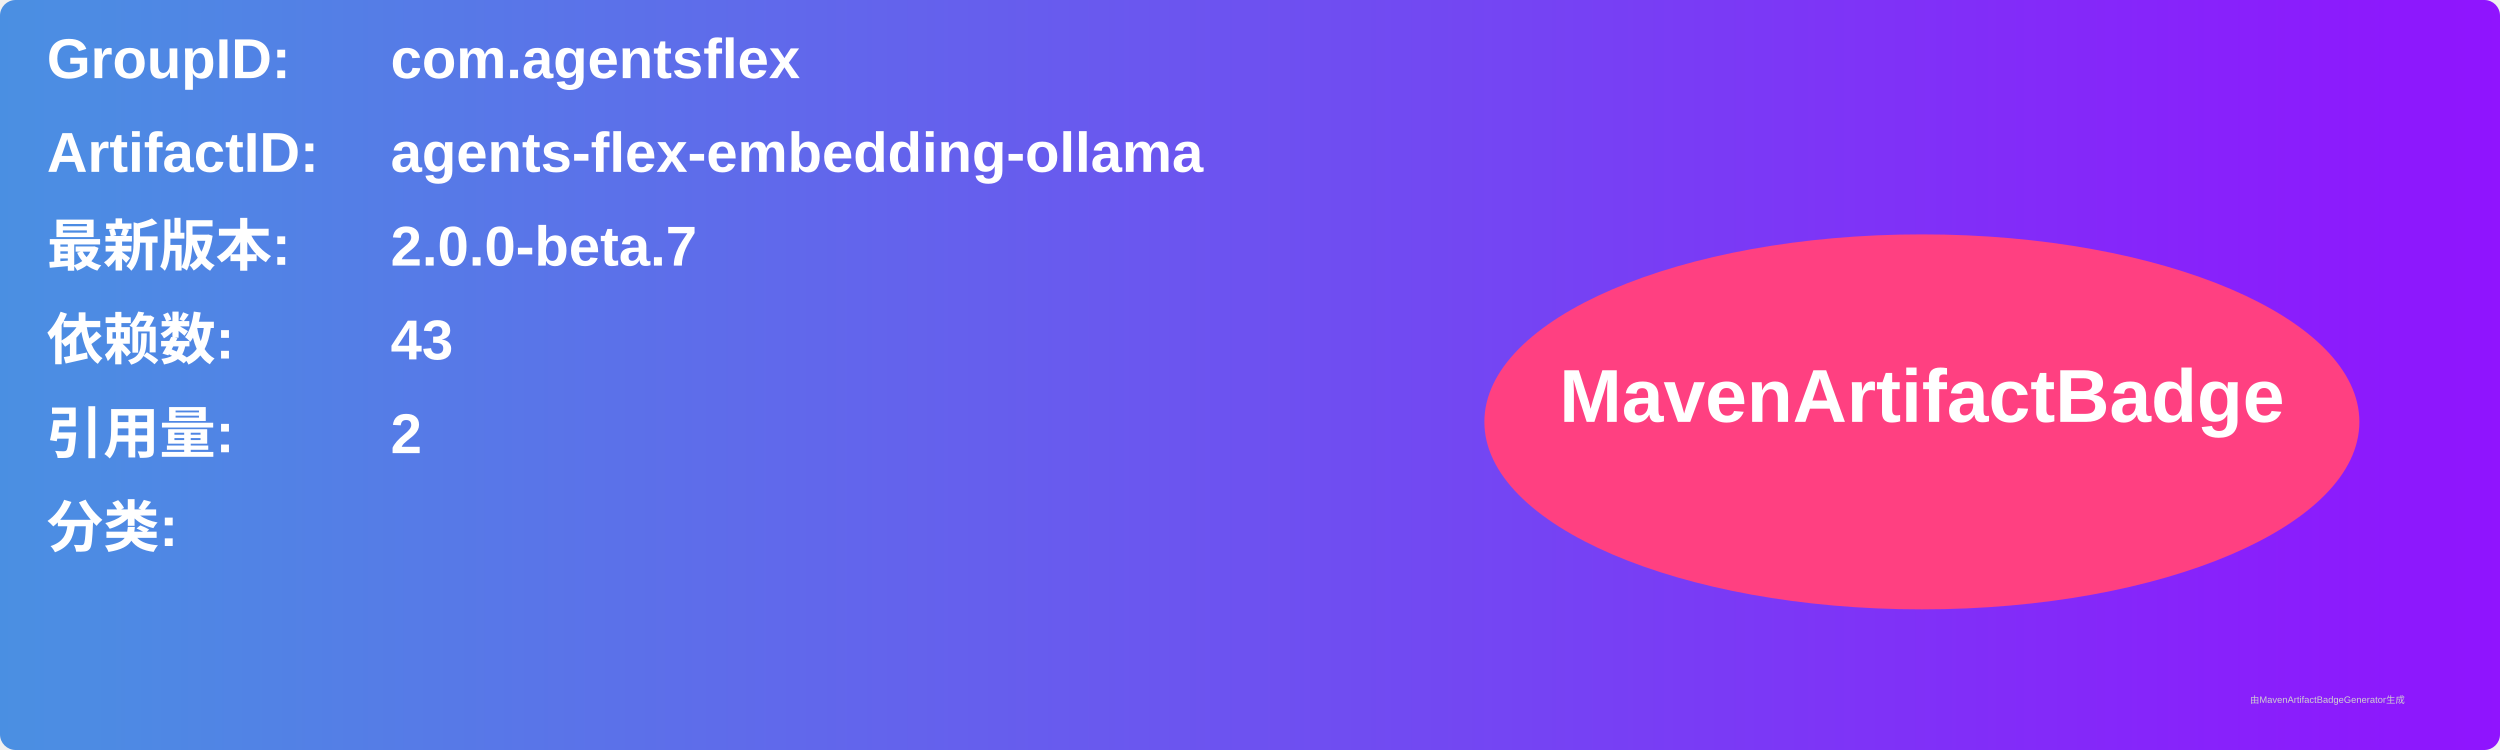
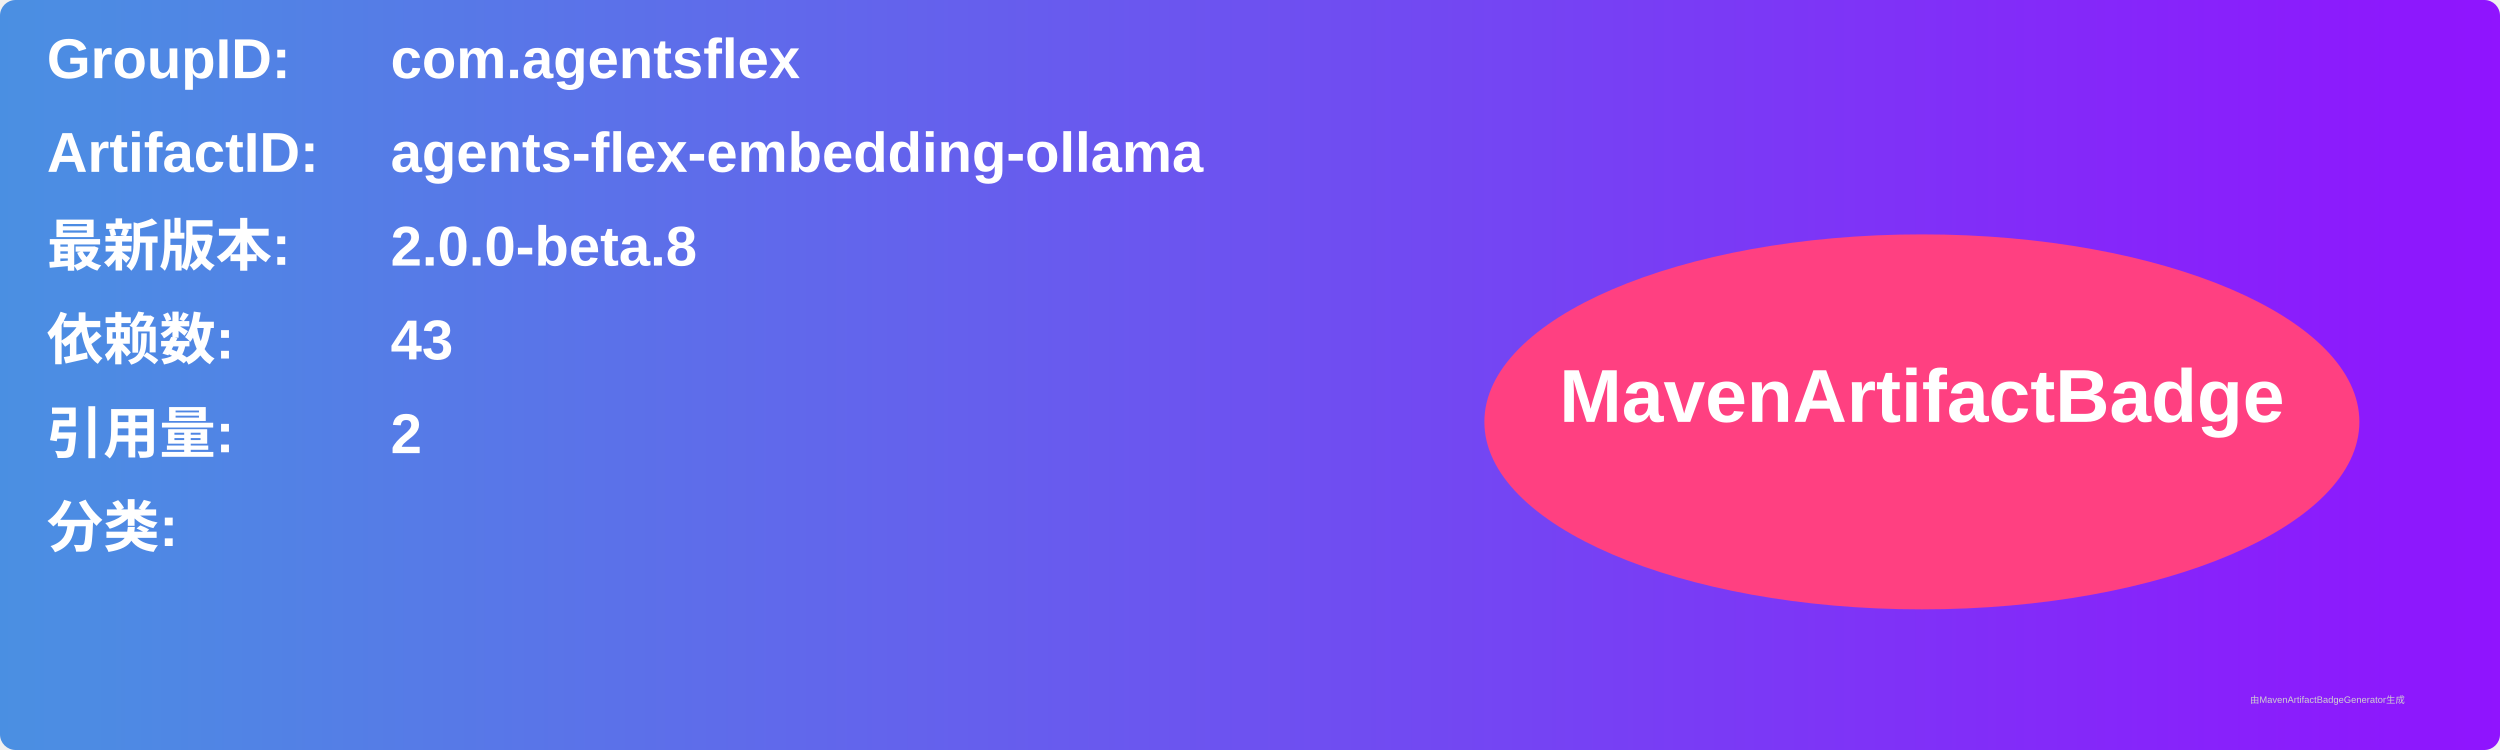
<svg xmlns="http://www.w3.org/2000/svg" width="800" height="240" viewBox="0 0 800 240">
  <linearGradient id="grad" x1="0%" y1="0%" x2="100%" y2="0%">
    <stop offset="0%" stop-color="#4a90e2" />
    <stop offset="100%" stop-color="#9013fe" />
  </linearGradient>
  <rect width="100%" height="100%" rx="5" ry="5" fill="url(#grad)" />
  <g transform="translate(15, 15)">
    <text x="0" y="10" font-family="Arial" font-size="18" fill="white" font-weight="bold" width="260">GroupID:</text>
    <text x="110" y="10" font-family="Arial" font-size="18" fill="white" font-weight="bold" width="460">com.agentsflex</text>
    <text x="0" y="40" font-family="Arial" font-size="18" fill="white" font-weight="bold" width="260">ArtifactID:</text>
    <text x="110" y="40" font-family="Arial" font-size="18" fill="white" font-weight="bold" width="460">agents-flex-embedding-ollama</text>
    <text x="0" y="70" font-family="Arial" font-size="18" fill="white" font-weight="bold">最新版本:</text>
    <text x="110" y="70" font-family="Arial" font-size="18" fill="white" font-weight="bold">
-       <tspan font-weight="bold">2.0.0-beta.7</tspan>
+       <tspan font-weight="bold">2.0.0-beta.8</tspan>
    </text>
    <text x="0" y="100" font-family="Arial" font-size="18" fill="white" font-weight="bold">依赖数: </text>
    <text x="110" y="100" font-family="Arial" font-size="18" fill="white">
      <tspan font-weight="bold">43</tspan>
    </text>
    <text x="0" y="130" font-family="Arial" font-size="18" fill="white" font-weight="bold">引用量: </text>
    <text x="110" y="130" font-family="Arial" font-size="18" fill="white">
      <tspan font-weight="bold">2</tspan>
    </text>
    <text x="0" y="160" font-family="Arial" font-size="18" fill="white" font-weight="bold">分类:</text>
    <text x="10" y="190" font-family="Arial" font-size="10" fill="white">
      <tspan font-weight="bold" />
    </text>
    <ellipse cx="600" cy="120" rx="140" ry="60" fill="#ff4081" />
    <text x="600" y="120" text-anchor="middle" font-family="Arial" font-size="24" fill="white" font-weight="bold">MavenArtifactBadge</text>
  </g>
  <text x="720" y="225" font-family="Arial" font-size="3" fill="#d0d0d0">由MavenArtifactBadgeGenerator生成</text>
</svg>
